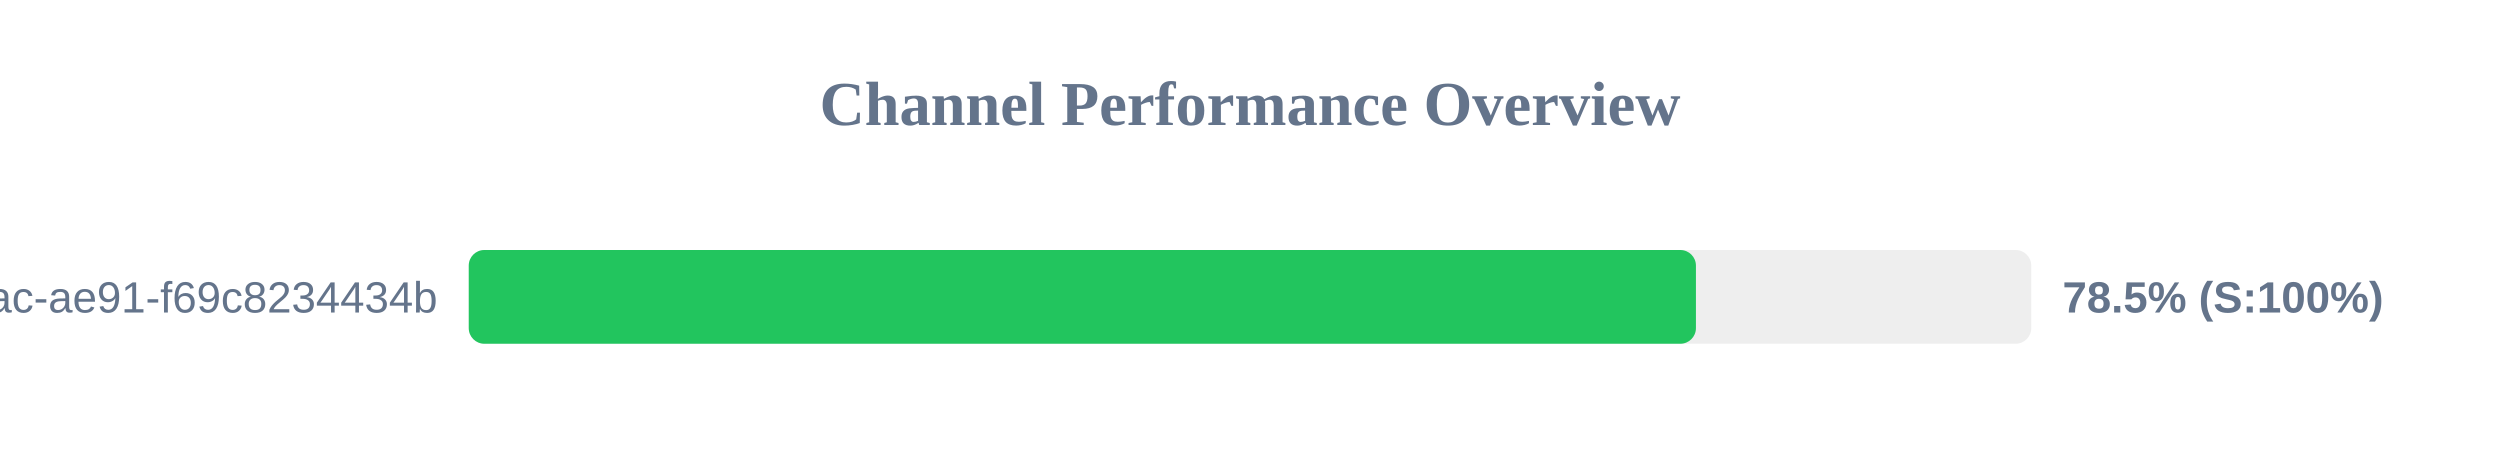
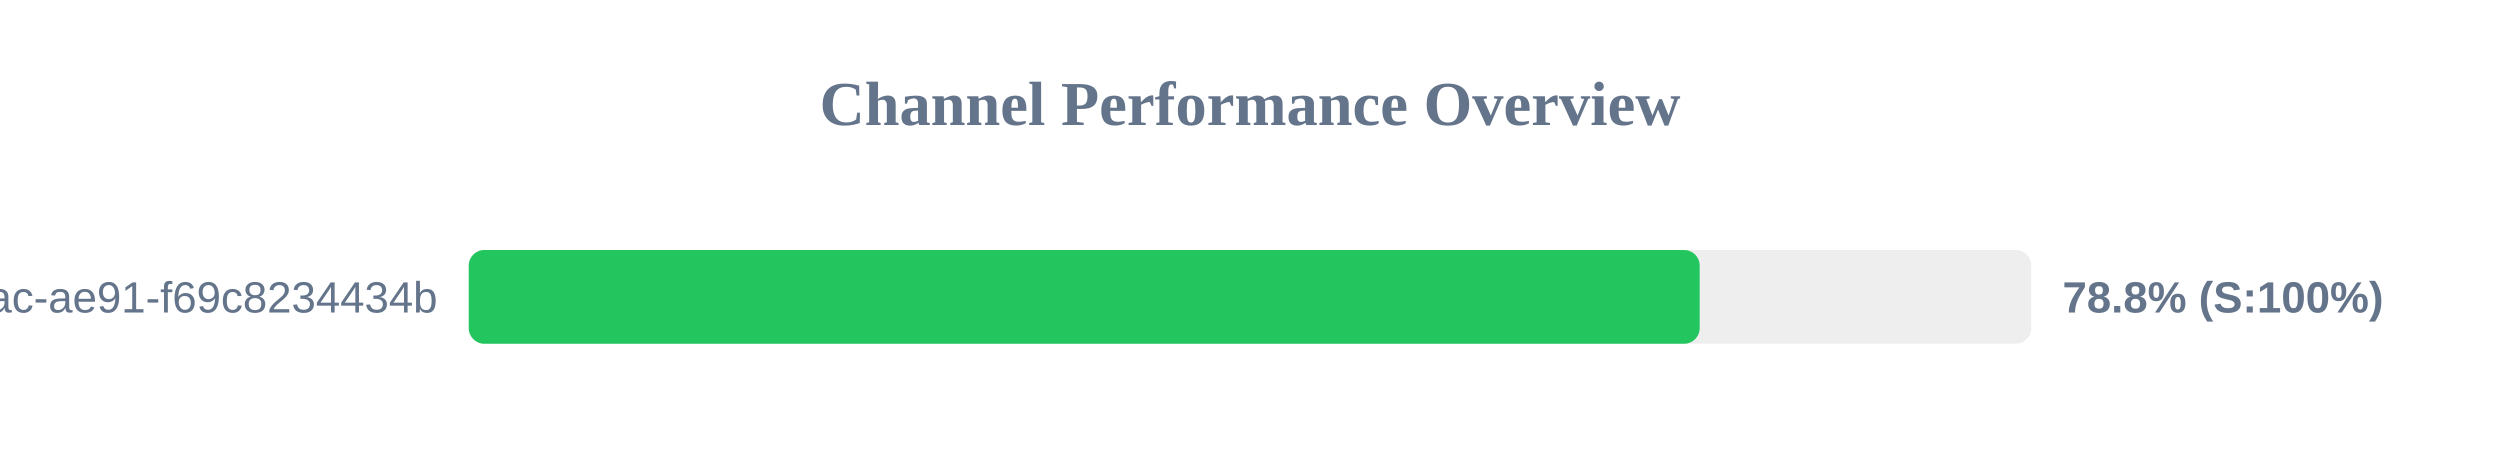
<svg xmlns="http://www.w3.org/2000/svg" width="800" height="150" version="1.1">
  <style>
        .row { font: 14px Arial; fill: #64748b; }
        .score { font: bold 14px Arial; fill: #64748b; }
    </style>
  <text x="400" y="40" text-anchor="middle" font-size="20px" font-weight="bold" fill="#64748b">Channel Performance Overview</text>
  <rect x="150" y="80" width="500" height="30" fill="#eee" rx="5" />
-   <rect x="150" y="80" width="392.7" height="30" fill="#22c55e" rx="5" />
+   <rect x="150" y="80" width="393.9" height="30" fill="#22c55e" rx="5" />
  <text x="140" y="100" text-anchor="end" class="row">?uuid=942b9cb8-92fa-46ac-ae91-f69c8234434b</text>
-   <text x="660" y="100" text-anchor="start" class="score">78.5% (S:100%)</text>
+   <text x="660" y="100" text-anchor="start" class="score">78.8% (S:100%)</text>
</svg>
